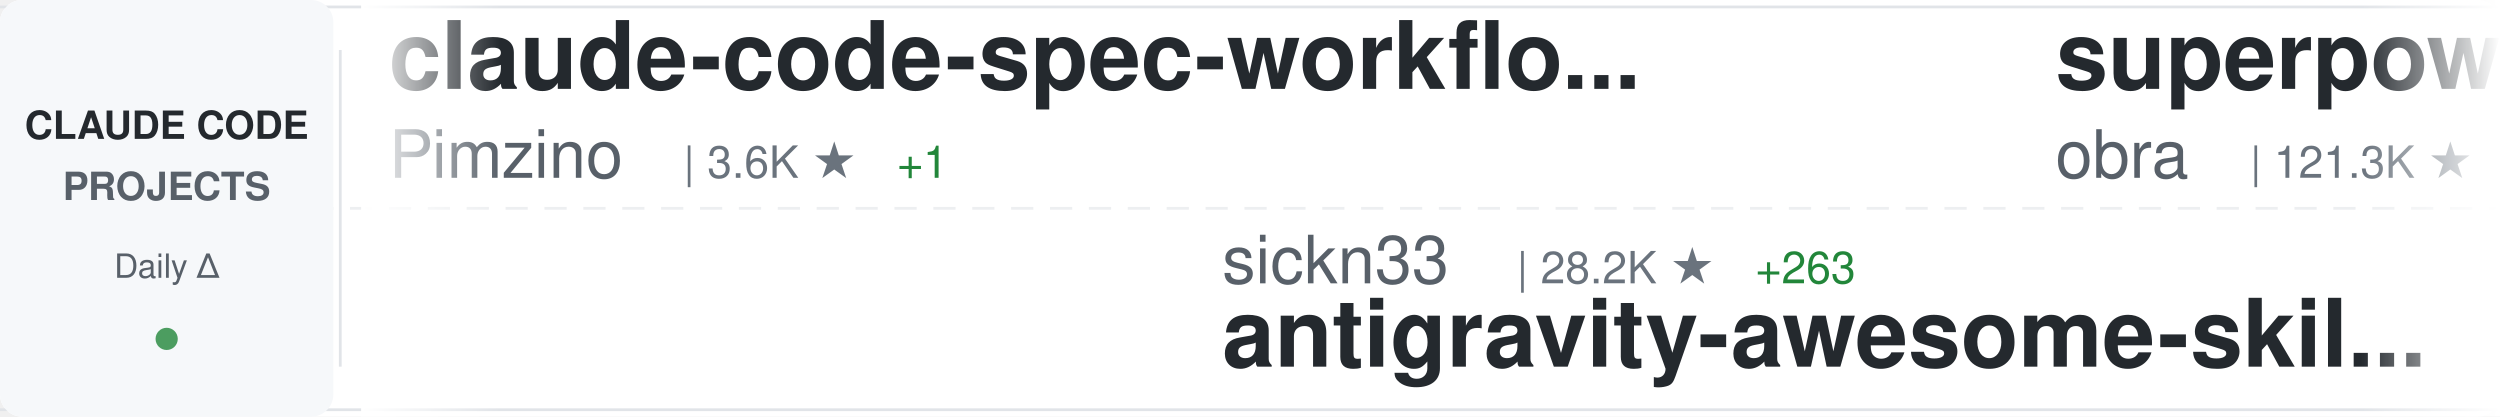
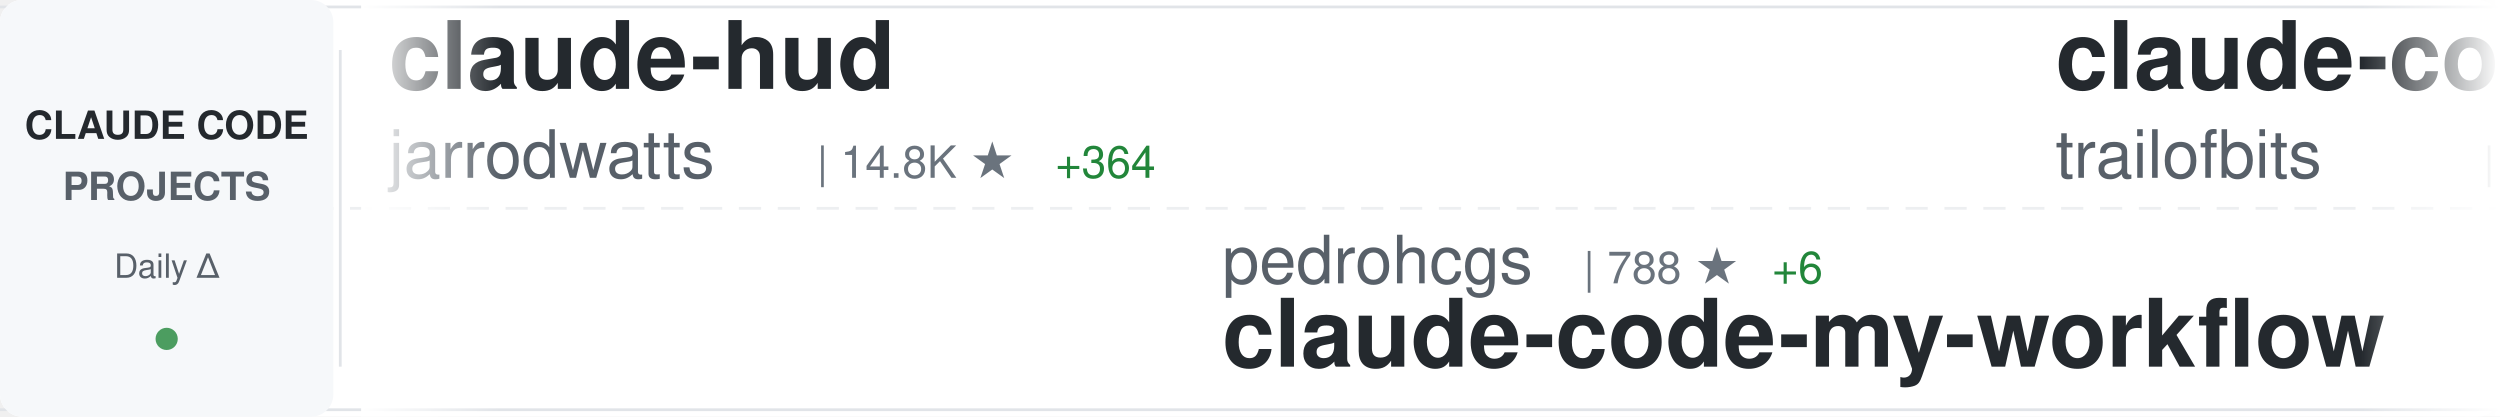
<svg xmlns="http://www.w3.org/2000/svg" width="900" height="150">
  <defs>
    <linearGradient id="awesomeLeftFade" x1="0%" y1="0%" x2="100%" y2="0%">
      <stop offset="0%" style="stop-color:#ffffff;stop-opacity:1" />
      <stop offset="100%" style="stop-color:#ffffff;stop-opacity:0" />
    </linearGradient>
    <linearGradient id="awesomeRightFade" x1="0%" y1="0%" x2="100%" y2="0%">
      <stop offset="0%" style="stop-color:#ffffff;stop-opacity:0" />
      <stop offset="100%" style="stop-color:#ffffff;stop-opacity:1" />
    </linearGradient>
  </defs>
  <rect width="900" height="150" fill="#ffffff" rx="8" />
  <rect x="0" y="2" width="900" height="1" fill="#e1e4e8" />
  <rect x="0" y="147" width="900" height="1" fill="#e1e4e8" />
  <line x1="0" y1="75" x2="900" y2="75" stroke="#e1e4e8" stroke-width="1" stroke-dasharray="8 6" opacity="0.6" />
  <rect x="0" y="0" width="120" height="150" fill="#f6f8fa" rx="8" />
  <text x="60" y="50" font-family="-apple-system, BlinkMacSystemFont, 'Segoe UI', Helvetica, Arial, sans-serif" font-size="14" font-weight="600" fill="#24292e" text-anchor="middle">CLAUDE CODE</text>
  <text x="60" y="72" font-family="-apple-system, BlinkMacSystemFont, 'Segoe UI', Helvetica, Arial, sans-serif" font-size="14" font-weight="600" fill="#586069" text-anchor="middle">PROJECTS</text>
  <text x="60" y="100" font-family="-apple-system, BlinkMacSystemFont, 'Segoe UI', Helvetica, Arial, sans-serif" font-size="12" font-weight="500" fill="#586069" text-anchor="middle">Daily Δ</text>
  <circle cx="60" cy="122" r="4" fill="#22863a" opacity="0.8" />
  <rect x="122" y="18" width="1" height="114" fill="#e1e4e8" />
  <clipPath id="awesomeTickerClip">
    <rect x="130" y="0" width="770" height="150" />
  </clipPath>
  <g clip-path="url(#awesomeTickerClip)">
    <g id="awesomeTickerItems">
      <animateTransform attributeName="transform" attributeType="XML" type="translate" from="0 0" to="-3000 0" dur="54s" repeatCount="indefinite" />
      <g transform="translate(0, 0)">
-         <text x="140" y="32" font-family="-apple-system, BlinkMacSystemFont, 'Segoe UI', Helvetica, Arial, sans-serif" font-size="34" font-weight="600" fill="#24292e">claude-code-spec-workflo...</text>
-         <text x="140" y="64" font-family="-apple-system, BlinkMacSystemFont, 'Segoe UI', Helvetica, Arial, sans-serif" font-size="24" font-weight="400" fill="#586069">Pimzino</text>
-         <text x="246" y="64" font-family="-apple-system, BlinkMacSystemFont, 'Segoe UI', Helvetica, Arial, sans-serif" font-size="16" font-weight="500" fill="#6a737d">| 3.6K ★</text>
-         <text x="323" y="64" font-family="-apple-system, BlinkMacSystemFont, 'Segoe UI', Helvetica, Arial, sans-serif" font-size="16" font-weight="500" fill="#22863a"> +1</text>
+         <text x="140" y="32" font-family="-apple-system, BlinkMacSystemFont, 'Segoe UI', Helvetica, Arial, sans-serif" font-size="34" font-weight="600" fill="#24292e">claude-hud</text>
+         <text x="140" y="64" font-family="-apple-system, BlinkMacSystemFont, 'Segoe UI', Helvetica, Arial, sans-serif" font-size="24" font-weight="400" fill="#586069">jarrodwatts</text>
+         <text x="294" y="64" font-family="-apple-system, BlinkMacSystemFont, 'Segoe UI', Helvetica, Arial, sans-serif" font-size="16" font-weight="500" fill="#6a737d">| 14.8K ★</text>
+         <text x="380" y="64" font-family="-apple-system, BlinkMacSystemFont, 'Segoe UI', Helvetica, Arial, sans-serif" font-size="16" font-weight="500" fill="#22863a"> +364</text>
      </g>
      <g transform="translate(300, 0)">
-         <text x="140" y="102" font-family="-apple-system, BlinkMacSystemFont, 'Segoe UI', Helvetica, Arial, sans-serif" font-size="24" font-weight="400" fill="#586069">sickn33</text>
-         <text x="246" y="102" font-family="-apple-system, BlinkMacSystemFont, 'Segoe UI', Helvetica, Arial, sans-serif" font-size="16" font-weight="500" fill="#6a737d">| 28.2K ★</text>
-         <text x="332" y="102" font-family="-apple-system, BlinkMacSystemFont, 'Segoe UI', Helvetica, Arial, sans-serif" font-size="16" font-weight="500" fill="#22863a"> +263</text>
-         <text x="140" y="132" font-family="-apple-system, BlinkMacSystemFont, 'Segoe UI', Helvetica, Arial, sans-serif" font-size="34" font-weight="600" fill="#24292e">antigravity-awesome-skil...</text>
+         <text x="140" y="102" font-family="-apple-system, BlinkMacSystemFont, 'Segoe UI', Helvetica, Arial, sans-serif" font-size="24" font-weight="400" fill="#586069">pedrohcgs</text>
+         <text x="270" y="102" font-family="-apple-system, BlinkMacSystemFont, 'Segoe UI', Helvetica, Arial, sans-serif" font-size="16" font-weight="500" fill="#6a737d">| 788 ★</text>
+         <text x="338" y="102" font-family="-apple-system, BlinkMacSystemFont, 'Segoe UI', Helvetica, Arial, sans-serif" font-size="16" font-weight="500" fill="#22863a"> +6</text>
+         <text x="140" y="132" font-family="-apple-system, BlinkMacSystemFont, 'Segoe UI', Helvetica, Arial, sans-serif" font-size="34" font-weight="600" fill="#24292e">claude-code-my-workflow</text>
      </g>
      <g transform="translate(600, 0)">
-         <text x="140" y="32" font-family="-apple-system, BlinkMacSystemFont, 'Segoe UI', Helvetica, Arial, sans-serif" font-size="34" font-weight="600" fill="#24292e">superpowers</text>
-         <text x="140" y="64" font-family="-apple-system, BlinkMacSystemFont, 'Segoe UI', Helvetica, Arial, sans-serif" font-size="24" font-weight="400" fill="#586069">obra</text>
-         <text x="210" y="64" font-family="-apple-system, BlinkMacSystemFont, 'Segoe UI', Helvetica, Arial, sans-serif" font-size="16" font-weight="500" fill="#6a737d">| 121.3K ★</text>
-         <text x="305" y="64" font-family="-apple-system, BlinkMacSystemFont, 'Segoe UI', Helvetica, Arial, sans-serif" font-size="16" font-weight="500" fill="#22863a"> +2.3K</text>
+         <text x="140" y="32" font-family="-apple-system, BlinkMacSystemFont, 'Segoe UI', Helvetica, Arial, sans-serif" font-size="34" font-weight="600" fill="#24292e">claude-code-config</text>
+         <text x="140" y="64" font-family="-apple-system, BlinkMacSystemFont, 'Segoe UI', Helvetica, Arial, sans-serif" font-size="24" font-weight="400" fill="#586069">trailofbits</text>
+         <text x="294" y="64" font-family="-apple-system, BlinkMacSystemFont, 'Segoe UI', Helvetica, Arial, sans-serif" font-size="16" font-weight="500" fill="#6a737d">| 1.7K ★</text>
+         <text x="371" y="64" font-family="-apple-system, BlinkMacSystemFont, 'Segoe UI', Helvetica, Arial, sans-serif" font-size="16" font-weight="500" fill="#22863a"> +6</text>
      </g>
      <g transform="translate(900, 0)">
-         <text x="140" y="102" font-family="-apple-system, BlinkMacSystemFont, 'Segoe UI', Helvetica, Arial, sans-serif" font-size="24" font-weight="400" fill="#586069">jarrodwatts</text>
-         <text x="294" y="102" font-family="-apple-system, BlinkMacSystemFont, 'Segoe UI', Helvetica, Arial, sans-serif" font-size="16" font-weight="500" fill="#6a737d">| 1.0K ★</text>
-         <text x="371" y="102" font-family="-apple-system, BlinkMacSystemFont, 'Segoe UI', Helvetica, Arial, sans-serif" font-size="16" font-weight="500" fill="#22863a"> +2</text>
-         <text x="140" y="132" font-family="-apple-system, BlinkMacSystemFont, 'Segoe UI', Helvetica, Arial, sans-serif" font-size="34" font-weight="600" fill="#24292e">claude-code-config</text>
+         <text x="140" y="102" font-family="-apple-system, BlinkMacSystemFont, 'Segoe UI', Helvetica, Arial, sans-serif" font-size="24" font-weight="400" fill="#586069">nishimoto265</text>
+         <text x="306" y="102" font-family="-apple-system, BlinkMacSystemFont, 'Segoe UI', Helvetica, Arial, sans-serif" font-size="16" font-weight="500" fill="#6a737d">| 495 ★</text>
+         <text x="140" y="132" font-family="-apple-system, BlinkMacSystemFont, 'Segoe UI', Helvetica, Arial, sans-serif" font-size="34" font-weight="600" fill="#24292e">Claude-Code-Communicatio...</text>
      </g>
      <g transform="translate(1200, 0)">
-         <text x="140" y="32" font-family="-apple-system, BlinkMacSystemFont, 'Segoe UI', Helvetica, Arial, sans-serif" font-size="34" font-weight="600" fill="#24292e">awesome-claude-code-suba...</text>
-         <text x="140" y="64" font-family="-apple-system, BlinkMacSystemFont, 'Segoe UI', Helvetica, Arial, sans-serif" font-size="24" font-weight="400" fill="#586069">VoltAgent</text>
-         <text x="270" y="64" font-family="-apple-system, BlinkMacSystemFont, 'Segoe UI', Helvetica, Arial, sans-serif" font-size="16" font-weight="500" fill="#6a737d">| 15.5K ★</text>
-         <text x="356" y="64" font-family="-apple-system, BlinkMacSystemFont, 'Segoe UI', Helvetica, Arial, sans-serif" font-size="16" font-weight="500" fill="#22863a"> +108</text>
+         <text x="140" y="32" font-family="-apple-system, BlinkMacSystemFont, 'Segoe UI', Helvetica, Arial, sans-serif" font-size="34" font-weight="600" fill="#24292e">Auto-claude-code-researc...</text>
+         <text x="140" y="64" font-family="-apple-system, BlinkMacSystemFont, 'Segoe UI', Helvetica, Arial, sans-serif" font-size="24" font-weight="400" fill="#586069">wanshuiyin</text>
+         <text x="282" y="64" font-family="-apple-system, BlinkMacSystemFont, 'Segoe UI', Helvetica, Arial, sans-serif" font-size="16" font-weight="500" fill="#6a737d">| 4.6K ★</text>
+         <text x="359" y="64" font-family="-apple-system, BlinkMacSystemFont, 'Segoe UI', Helvetica, Arial, sans-serif" font-size="16" font-weight="500" fill="#22863a"> +120</text>
      </g>
      <g transform="translate(1500, 0)">
-         <text x="140" y="102" font-family="-apple-system, BlinkMacSystemFont, 'Segoe UI', Helvetica, Arial, sans-serif" font-size="24" font-weight="400" fill="#586069">lst97</text>
-         <text x="222" y="102" font-family="-apple-system, BlinkMacSystemFont, 'Segoe UI', Helvetica, Arial, sans-serif" font-size="16" font-weight="500" fill="#6a737d">| 1.5K ★</text>
-         <text x="299" y="102" font-family="-apple-system, BlinkMacSystemFont, 'Segoe UI', Helvetica, Arial, sans-serif" font-size="16" font-weight="500" fill="#22863a"> +3</text>
-         <text x="140" y="132" font-family="-apple-system, BlinkMacSystemFont, 'Segoe UI', Helvetica, Arial, sans-serif" font-size="34" font-weight="600" fill="#24292e">claude-code-sub-agents</text>
+         <text x="140" y="102" font-family="-apple-system, BlinkMacSystemFont, 'Segoe UI', Helvetica, Arial, sans-serif" font-size="24" font-weight="400" fill="#586069">zebbern</text>
+         <text x="246" y="102" font-family="-apple-system, BlinkMacSystemFont, 'Segoe UI', Helvetica, Arial, sans-serif" font-size="16" font-weight="500" fill="#6a737d">| 3.7K ★</text>
+         <text x="323" y="102" font-family="-apple-system, BlinkMacSystemFont, 'Segoe UI', Helvetica, Arial, sans-serif" font-size="16" font-weight="500" fill="#22863a"> +6</text>
+         <text x="140" y="132" font-family="-apple-system, BlinkMacSystemFont, 'Segoe UI', Helvetica, Arial, sans-serif" font-size="34" font-weight="600" fill="#24292e">claude-code-guide</text>
      </g>
      <g transform="translate(1800, 0)">
-         <text x="140" y="32" font-family="-apple-system, BlinkMacSystemFont, 'Segoe UI', Helvetica, Arial, sans-serif" font-size="34" font-weight="600" fill="#24292e">claude-code-guide</text>
-         <text x="140" y="64" font-family="-apple-system, BlinkMacSystemFont, 'Segoe UI', Helvetica, Arial, sans-serif" font-size="24" font-weight="400" fill="#586069">zebbern</text>
-         <text x="246" y="64" font-family="-apple-system, BlinkMacSystemFont, 'Segoe UI', Helvetica, Arial, sans-serif" font-size="16" font-weight="500" fill="#6a737d">| 3.7K ★</text>
-         <text x="323" y="64" font-family="-apple-system, BlinkMacSystemFont, 'Segoe UI', Helvetica, Arial, sans-serif" font-size="16" font-weight="500" fill="#22863a"> +3</text>
+         <text x="140" y="32" font-family="-apple-system, BlinkMacSystemFont, 'Segoe UI', Helvetica, Arial, sans-serif" font-size="34" font-weight="600" fill="#24292e">happy</text>
+         <text x="140" y="64" font-family="-apple-system, BlinkMacSystemFont, 'Segoe UI', Helvetica, Arial, sans-serif" font-size="24" font-weight="400" fill="#586069">slopus</text>
+         <text x="234" y="64" font-family="-apple-system, BlinkMacSystemFont, 'Segoe UI', Helvetica, Arial, sans-serif" font-size="16" font-weight="500" fill="#6a737d">| 16.6K ★</text>
+         <text x="320" y="64" font-family="-apple-system, BlinkMacSystemFont, 'Segoe UI', Helvetica, Arial, sans-serif" font-size="16" font-weight="500" fill="#22863a"> +88</text>
      </g>
      <g transform="translate(2100, 0)">
-         <text x="140" y="102" font-family="-apple-system, BlinkMacSystemFont, 'Segoe UI', Helvetica, Arial, sans-serif" font-size="24" font-weight="400" fill="#586069">simonw</text>
-         <text x="234" y="102" font-family="-apple-system, BlinkMacSystemFont, 'Segoe UI', Helvetica, Arial, sans-serif" font-size="16" font-weight="500" fill="#6a737d">| 1.3K ★</text>
-         <text x="311" y="102" font-family="-apple-system, BlinkMacSystemFont, 'Segoe UI', Helvetica, Arial, sans-serif" font-size="16" font-weight="500" fill="#22863a"> +8</text>
-         <text x="140" y="132" font-family="-apple-system, BlinkMacSystemFont, 'Segoe UI', Helvetica, Arial, sans-serif" font-size="34" font-weight="600" fill="#24292e">claude-code-transcripts</text>
+         <text x="140" y="102" font-family="-apple-system, BlinkMacSystemFont, 'Segoe UI', Helvetica, Arial, sans-serif" font-size="24" font-weight="400" fill="#586069">farion1231</text>
+         <text x="282" y="102" font-family="-apple-system, BlinkMacSystemFont, 'Segoe UI', Helvetica, Arial, sans-serif" font-size="16" font-weight="500" fill="#6a737d">| 35.0K ★</text>
+         <text x="368" y="102" font-family="-apple-system, BlinkMacSystemFont, 'Segoe UI', Helvetica, Arial, sans-serif" font-size="16" font-weight="500" fill="#22863a"> +320</text>
+         <text x="140" y="132" font-family="-apple-system, BlinkMacSystemFont, 'Segoe UI', Helvetica, Arial, sans-serif" font-size="34" font-weight="600" fill="#24292e">cc-switch</text>
      </g>
      <g transform="translate(2400, 0)">
-         <text x="140" y="32" font-family="-apple-system, BlinkMacSystemFont, 'Segoe UI', Helvetica, Arial, sans-serif" font-size="34" font-weight="600" fill="#24292e">claude-code-telegram</text>
-         <text x="140" y="64" font-family="-apple-system, BlinkMacSystemFont, 'Segoe UI', Helvetica, Arial, sans-serif" font-size="24" font-weight="400" fill="#586069">RichardAtCT</text>
-         <text x="294" y="64" font-family="-apple-system, BlinkMacSystemFont, 'Segoe UI', Helvetica, Arial, sans-serif" font-size="16" font-weight="500" fill="#6a737d">| 2.3K ★</text>
-         <text x="371" y="64" font-family="-apple-system, BlinkMacSystemFont, 'Segoe UI', Helvetica, Arial, sans-serif" font-size="16" font-weight="500" fill="#22863a"> +13</text>
+         <text x="140" y="32" font-family="-apple-system, BlinkMacSystemFont, 'Segoe UI', Helvetica, Arial, sans-serif" font-size="34" font-weight="600" fill="#24292e">claude-code-subagents</text>
+         <text x="140" y="64" font-family="-apple-system, BlinkMacSystemFont, 'Segoe UI', Helvetica, Arial, sans-serif" font-size="24" font-weight="400" fill="#586069">0xfurai</text>
+         <text x="246" y="64" font-family="-apple-system, BlinkMacSystemFont, 'Segoe UI', Helvetica, Arial, sans-serif" font-size="16" font-weight="500" fill="#6a737d">| 801 ★</text>
      </g>
      <g transform="translate(2700, 0)">
-         <text x="140" y="102" font-family="-apple-system, BlinkMacSystemFont, 'Segoe UI', Helvetica, Arial, sans-serif" font-size="24" font-weight="400" fill="#586069">disler</text>
-         <text x="234" y="102" font-family="-apple-system, BlinkMacSystemFont, 'Segoe UI', Helvetica, Arial, sans-serif" font-size="16" font-weight="500" fill="#6a737d">| 3.4K ★</text>
-         <text x="311" y="102" font-family="-apple-system, BlinkMacSystemFont, 'Segoe UI', Helvetica, Arial, sans-serif" font-size="16" font-weight="500" fill="#22863a"> +8</text>
-         <text x="140" y="132" font-family="-apple-system, BlinkMacSystemFont, 'Segoe UI', Helvetica, Arial, sans-serif" font-size="34" font-weight="600" fill="#24292e">claude-code-hooks-master...</text>
+         <text x="140" y="102" font-family="-apple-system, BlinkMacSystemFont, 'Segoe UI', Helvetica, Arial, sans-serif" font-size="24" font-weight="400" fill="#586069">ComposioHQ</text>
+         <text x="282" y="102" font-family="-apple-system, BlinkMacSystemFont, 'Segoe UI', Helvetica, Arial, sans-serif" font-size="16" font-weight="500" fill="#6a737d">| 49.0K ★</text>
+         <text x="368" y="102" font-family="-apple-system, BlinkMacSystemFont, 'Segoe UI', Helvetica, Arial, sans-serif" font-size="16" font-weight="500" fill="#22863a"> +323</text>
+         <text x="140" y="132" font-family="-apple-system, BlinkMacSystemFont, 'Segoe UI', Helvetica, Arial, sans-serif" font-size="34" font-weight="600" fill="#24292e">awesome-claude-skills</text>
      </g>
      <g transform="translate(3000, 0)">
-         <text x="140" y="32" font-family="-apple-system, BlinkMacSystemFont, 'Segoe UI', Helvetica, Arial, sans-serif" font-size="34" font-weight="600" fill="#24292e">claude-code-spec-workflo...</text>
-         <text x="140" y="64" font-family="-apple-system, BlinkMacSystemFont, 'Segoe UI', Helvetica, Arial, sans-serif" font-size="24" font-weight="400" fill="#586069">Pimzino</text>
-         <text x="246" y="64" font-family="-apple-system, BlinkMacSystemFont, 'Segoe UI', Helvetica, Arial, sans-serif" font-size="16" font-weight="500" fill="#6a737d">| 3.6K ★</text>
-         <text x="323" y="64" font-family="-apple-system, BlinkMacSystemFont, 'Segoe UI', Helvetica, Arial, sans-serif" font-size="16" font-weight="500" fill="#22863a"> +1</text>
+         <text x="140" y="32" font-family="-apple-system, BlinkMacSystemFont, 'Segoe UI', Helvetica, Arial, sans-serif" font-size="34" font-weight="600" fill="#24292e">claude-hud</text>
+         <text x="140" y="64" font-family="-apple-system, BlinkMacSystemFont, 'Segoe UI', Helvetica, Arial, sans-serif" font-size="24" font-weight="400" fill="#586069">jarrodwatts</text>
+         <text x="294" y="64" font-family="-apple-system, BlinkMacSystemFont, 'Segoe UI', Helvetica, Arial, sans-serif" font-size="16" font-weight="500" fill="#6a737d">| 14.8K ★</text>
+         <text x="380" y="64" font-family="-apple-system, BlinkMacSystemFont, 'Segoe UI', Helvetica, Arial, sans-serif" font-size="16" font-weight="500" fill="#22863a"> +364</text>
      </g>
      <g transform="translate(3300, 0)">
-         <text x="140" y="102" font-family="-apple-system, BlinkMacSystemFont, 'Segoe UI', Helvetica, Arial, sans-serif" font-size="24" font-weight="400" fill="#586069">sickn33</text>
-         <text x="246" y="102" font-family="-apple-system, BlinkMacSystemFont, 'Segoe UI', Helvetica, Arial, sans-serif" font-size="16" font-weight="500" fill="#6a737d">| 28.2K ★</text>
-         <text x="332" y="102" font-family="-apple-system, BlinkMacSystemFont, 'Segoe UI', Helvetica, Arial, sans-serif" font-size="16" font-weight="500" fill="#22863a"> +263</text>
-         <text x="140" y="132" font-family="-apple-system, BlinkMacSystemFont, 'Segoe UI', Helvetica, Arial, sans-serif" font-size="34" font-weight="600" fill="#24292e">antigravity-awesome-skil...</text>
+         <text x="140" y="102" font-family="-apple-system, BlinkMacSystemFont, 'Segoe UI', Helvetica, Arial, sans-serif" font-size="24" font-weight="400" fill="#586069">pedrohcgs</text>
+         <text x="270" y="102" font-family="-apple-system, BlinkMacSystemFont, 'Segoe UI', Helvetica, Arial, sans-serif" font-size="16" font-weight="500" fill="#6a737d">| 788 ★</text>
+         <text x="338" y="102" font-family="-apple-system, BlinkMacSystemFont, 'Segoe UI', Helvetica, Arial, sans-serif" font-size="16" font-weight="500" fill="#22863a"> +6</text>
+         <text x="140" y="132" font-family="-apple-system, BlinkMacSystemFont, 'Segoe UI', Helvetica, Arial, sans-serif" font-size="34" font-weight="600" fill="#24292e">claude-code-my-workflow</text>
      </g>
      <g transform="translate(3600, 0)">
-         <text x="140" y="32" font-family="-apple-system, BlinkMacSystemFont, 'Segoe UI', Helvetica, Arial, sans-serif" font-size="34" font-weight="600" fill="#24292e">superpowers</text>
-         <text x="140" y="64" font-family="-apple-system, BlinkMacSystemFont, 'Segoe UI', Helvetica, Arial, sans-serif" font-size="24" font-weight="400" fill="#586069">obra</text>
-         <text x="210" y="64" font-family="-apple-system, BlinkMacSystemFont, 'Segoe UI', Helvetica, Arial, sans-serif" font-size="16" font-weight="500" fill="#6a737d">| 121.3K ★</text>
-         <text x="305" y="64" font-family="-apple-system, BlinkMacSystemFont, 'Segoe UI', Helvetica, Arial, sans-serif" font-size="16" font-weight="500" fill="#22863a"> +2.3K</text>
+         <text x="140" y="32" font-family="-apple-system, BlinkMacSystemFont, 'Segoe UI', Helvetica, Arial, sans-serif" font-size="34" font-weight="600" fill="#24292e">claude-code-config</text>
+         <text x="140" y="64" font-family="-apple-system, BlinkMacSystemFont, 'Segoe UI', Helvetica, Arial, sans-serif" font-size="24" font-weight="400" fill="#586069">trailofbits</text>
+         <text x="294" y="64" font-family="-apple-system, BlinkMacSystemFont, 'Segoe UI', Helvetica, Arial, sans-serif" font-size="16" font-weight="500" fill="#6a737d">| 1.7K ★</text>
+         <text x="371" y="64" font-family="-apple-system, BlinkMacSystemFont, 'Segoe UI', Helvetica, Arial, sans-serif" font-size="16" font-weight="500" fill="#22863a"> +6</text>
      </g>
      <g transform="translate(3900, 0)">
-         <text x="140" y="102" font-family="-apple-system, BlinkMacSystemFont, 'Segoe UI', Helvetica, Arial, sans-serif" font-size="24" font-weight="400" fill="#586069">jarrodwatts</text>
-         <text x="294" y="102" font-family="-apple-system, BlinkMacSystemFont, 'Segoe UI', Helvetica, Arial, sans-serif" font-size="16" font-weight="500" fill="#6a737d">| 1.0K ★</text>
-         <text x="371" y="102" font-family="-apple-system, BlinkMacSystemFont, 'Segoe UI', Helvetica, Arial, sans-serif" font-size="16" font-weight="500" fill="#22863a"> +2</text>
-         <text x="140" y="132" font-family="-apple-system, BlinkMacSystemFont, 'Segoe UI', Helvetica, Arial, sans-serif" font-size="34" font-weight="600" fill="#24292e">claude-code-config</text>
+         <text x="140" y="102" font-family="-apple-system, BlinkMacSystemFont, 'Segoe UI', Helvetica, Arial, sans-serif" font-size="24" font-weight="400" fill="#586069">nishimoto265</text>
+         <text x="306" y="102" font-family="-apple-system, BlinkMacSystemFont, 'Segoe UI', Helvetica, Arial, sans-serif" font-size="16" font-weight="500" fill="#6a737d">| 495 ★</text>
+         <text x="140" y="132" font-family="-apple-system, BlinkMacSystemFont, 'Segoe UI', Helvetica, Arial, sans-serif" font-size="34" font-weight="600" fill="#24292e">Claude-Code-Communicatio...</text>
      </g>
    </g>
  </g>
  <rect x="130" y="0" width="50" height="150" fill="url(#awesomeLeftFade)" />
  <rect x="850" y="0" width="50" height="150" fill="url(#awesomeRightFade)" />
</svg>
